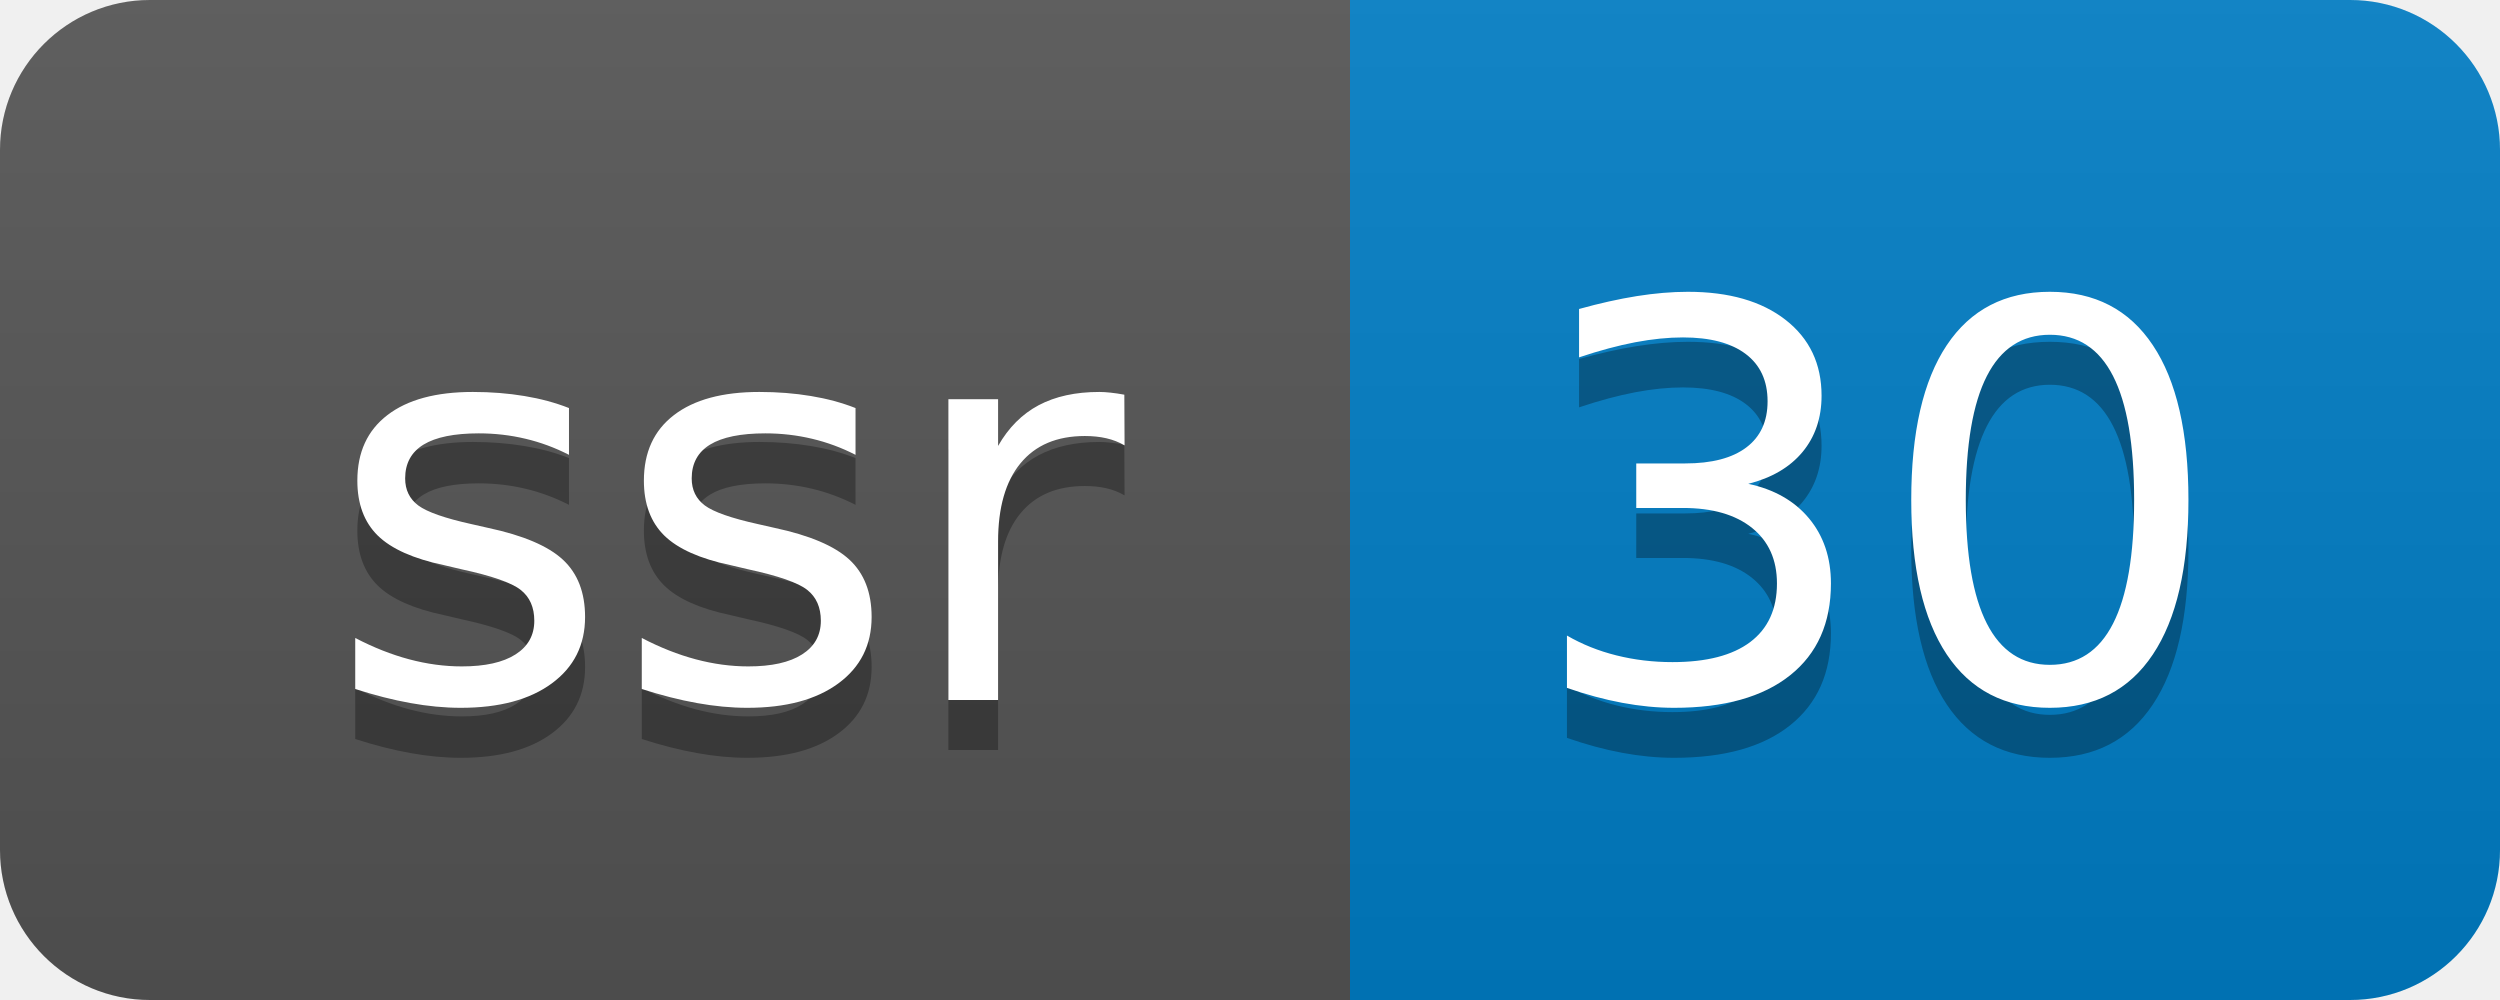
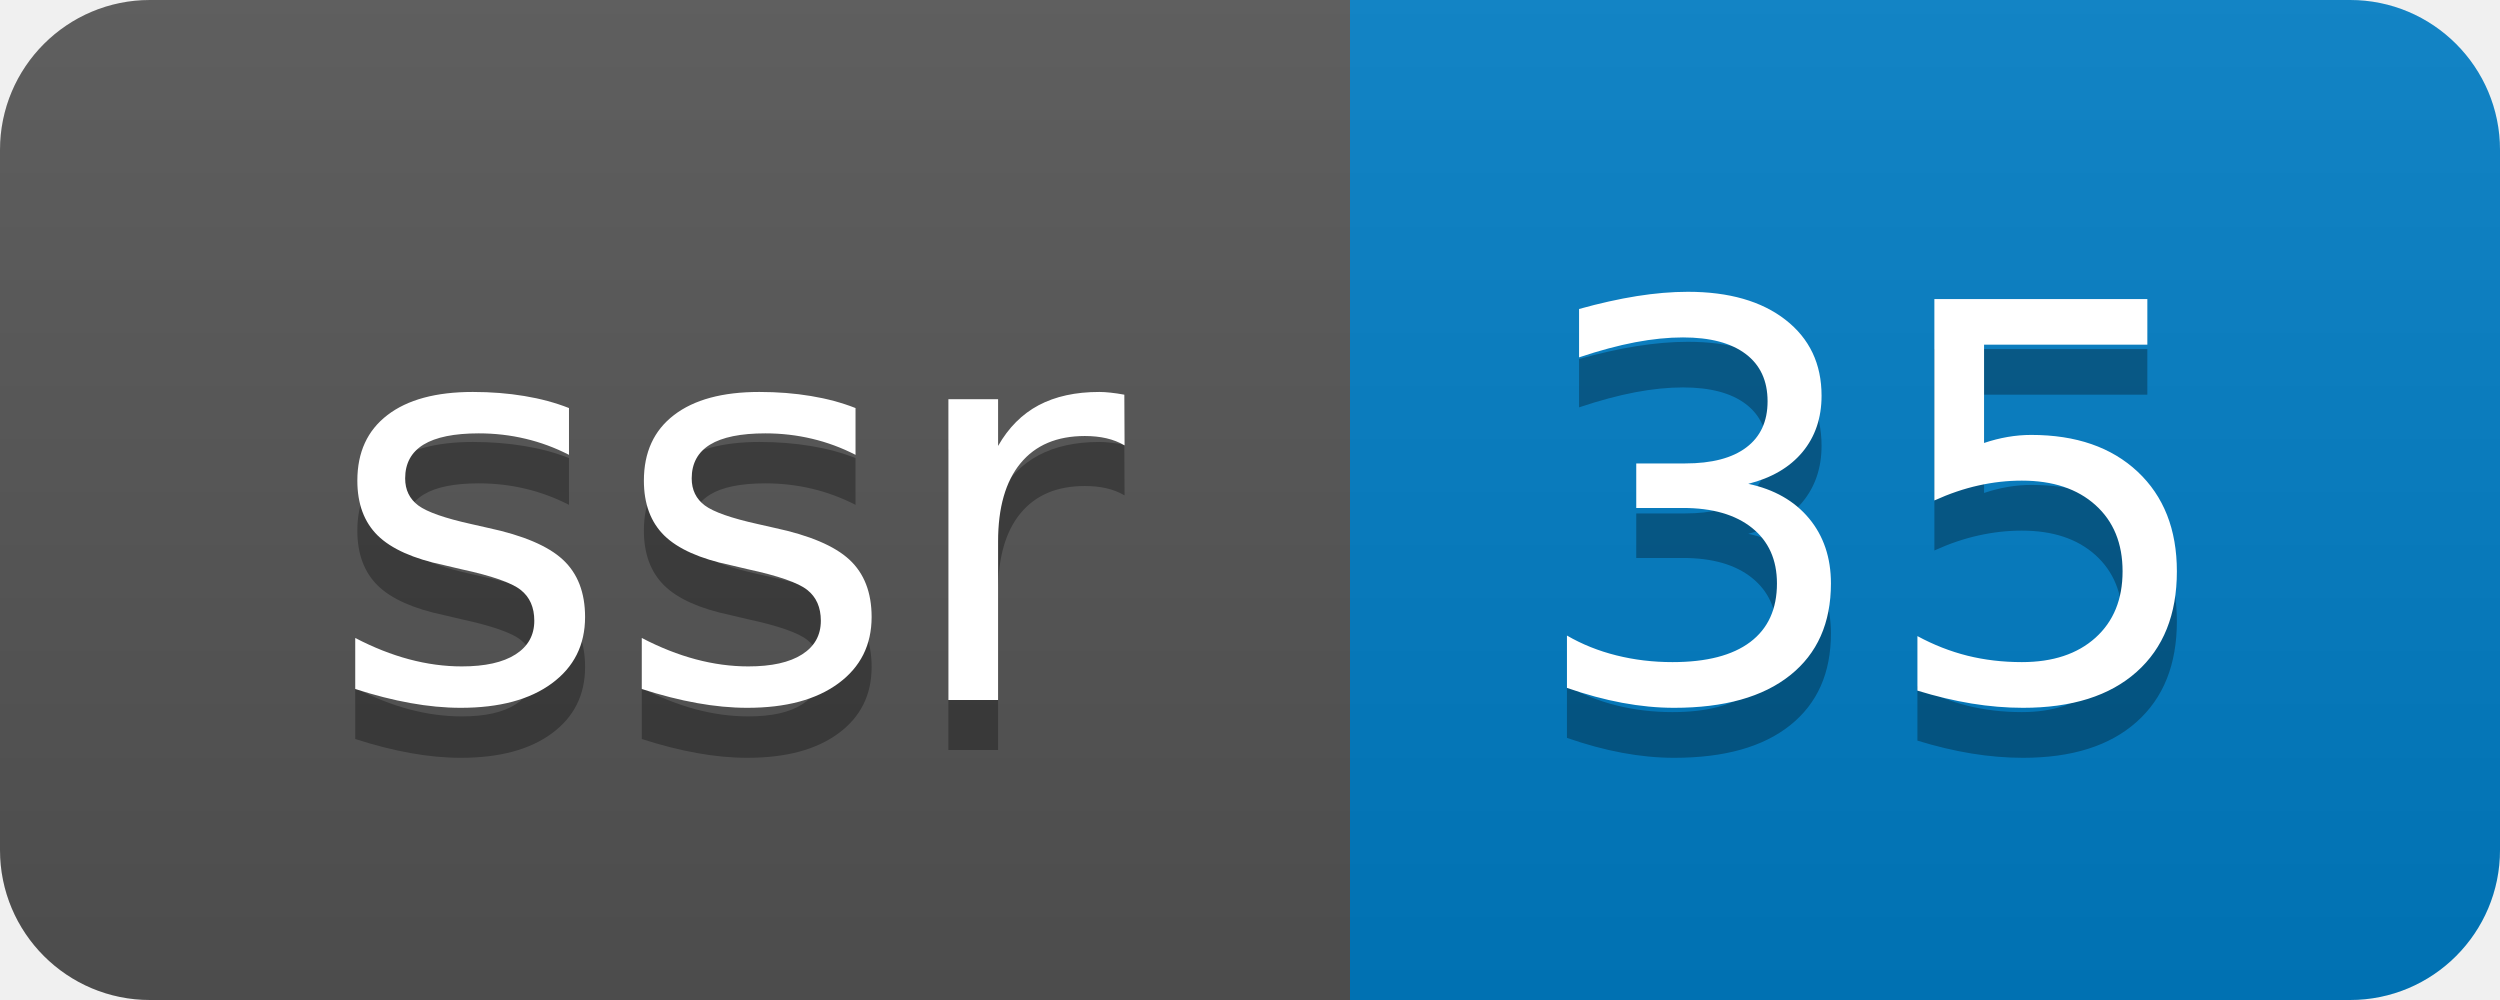
- <svg xmlns="http://www.w3.org/2000/svg" width="50" height="20" role="img" aria-label="ssr: 30">
+ <svg xmlns="http://www.w3.org/2000/svg" width="50" height="20" role="img" aria-label="ssr: 35">
  <linearGradient id="s" x2="0" y2="100%">
    <stop offset="0" stop-color="#bbb" stop-opacity=".1" />
    <stop offset="1" stop-opacity=".1" />
  </linearGradient>
  <clipPath id="r">
    <rect width="50" height="20" rx="3" fill="#fff" />
  </clipPath>
  <g clip-path="url(#r)">
    <rect width="27" height="20" fill="#555" />
    <rect x="27" width="23" height="20" fill="#007ec6" />
    <rect width="50" height="20" fill="url(#s)" />
  </g>
  <g fill="#fff" text-anchor="middle" font-family="Verdana,Geneva,DejaVu Sans,sans-serif" text-rendering="geometricPrecision" font-size="110">
    <text aria-hidden="true" x="145" y="150" fill="#010101" fill-opacity=".3" transform="scale(.1)" textLength="170">ssr</text>
    <text x="145" y="140" transform="scale(.1)" fill="#fff" textLength="170">ssr</text>
-     <text aria-hidden="true" x="375" y="150" fill="#010101" fill-opacity=".3" transform="scale(.1)" textLength="130">30</text>
-     <text x="375" y="140" transform="scale(.1)" fill="#fff" textLength="130">30</text>
+     <text aria-hidden="true" x="375" y="150" fill="#010101" fill-opacity=".3" transform="scale(.1)" textLength="130">35</text>
+     <text x="375" y="140" transform="scale(.1)" fill="#fff" textLength="130">35</text>
  </g>
</svg>
